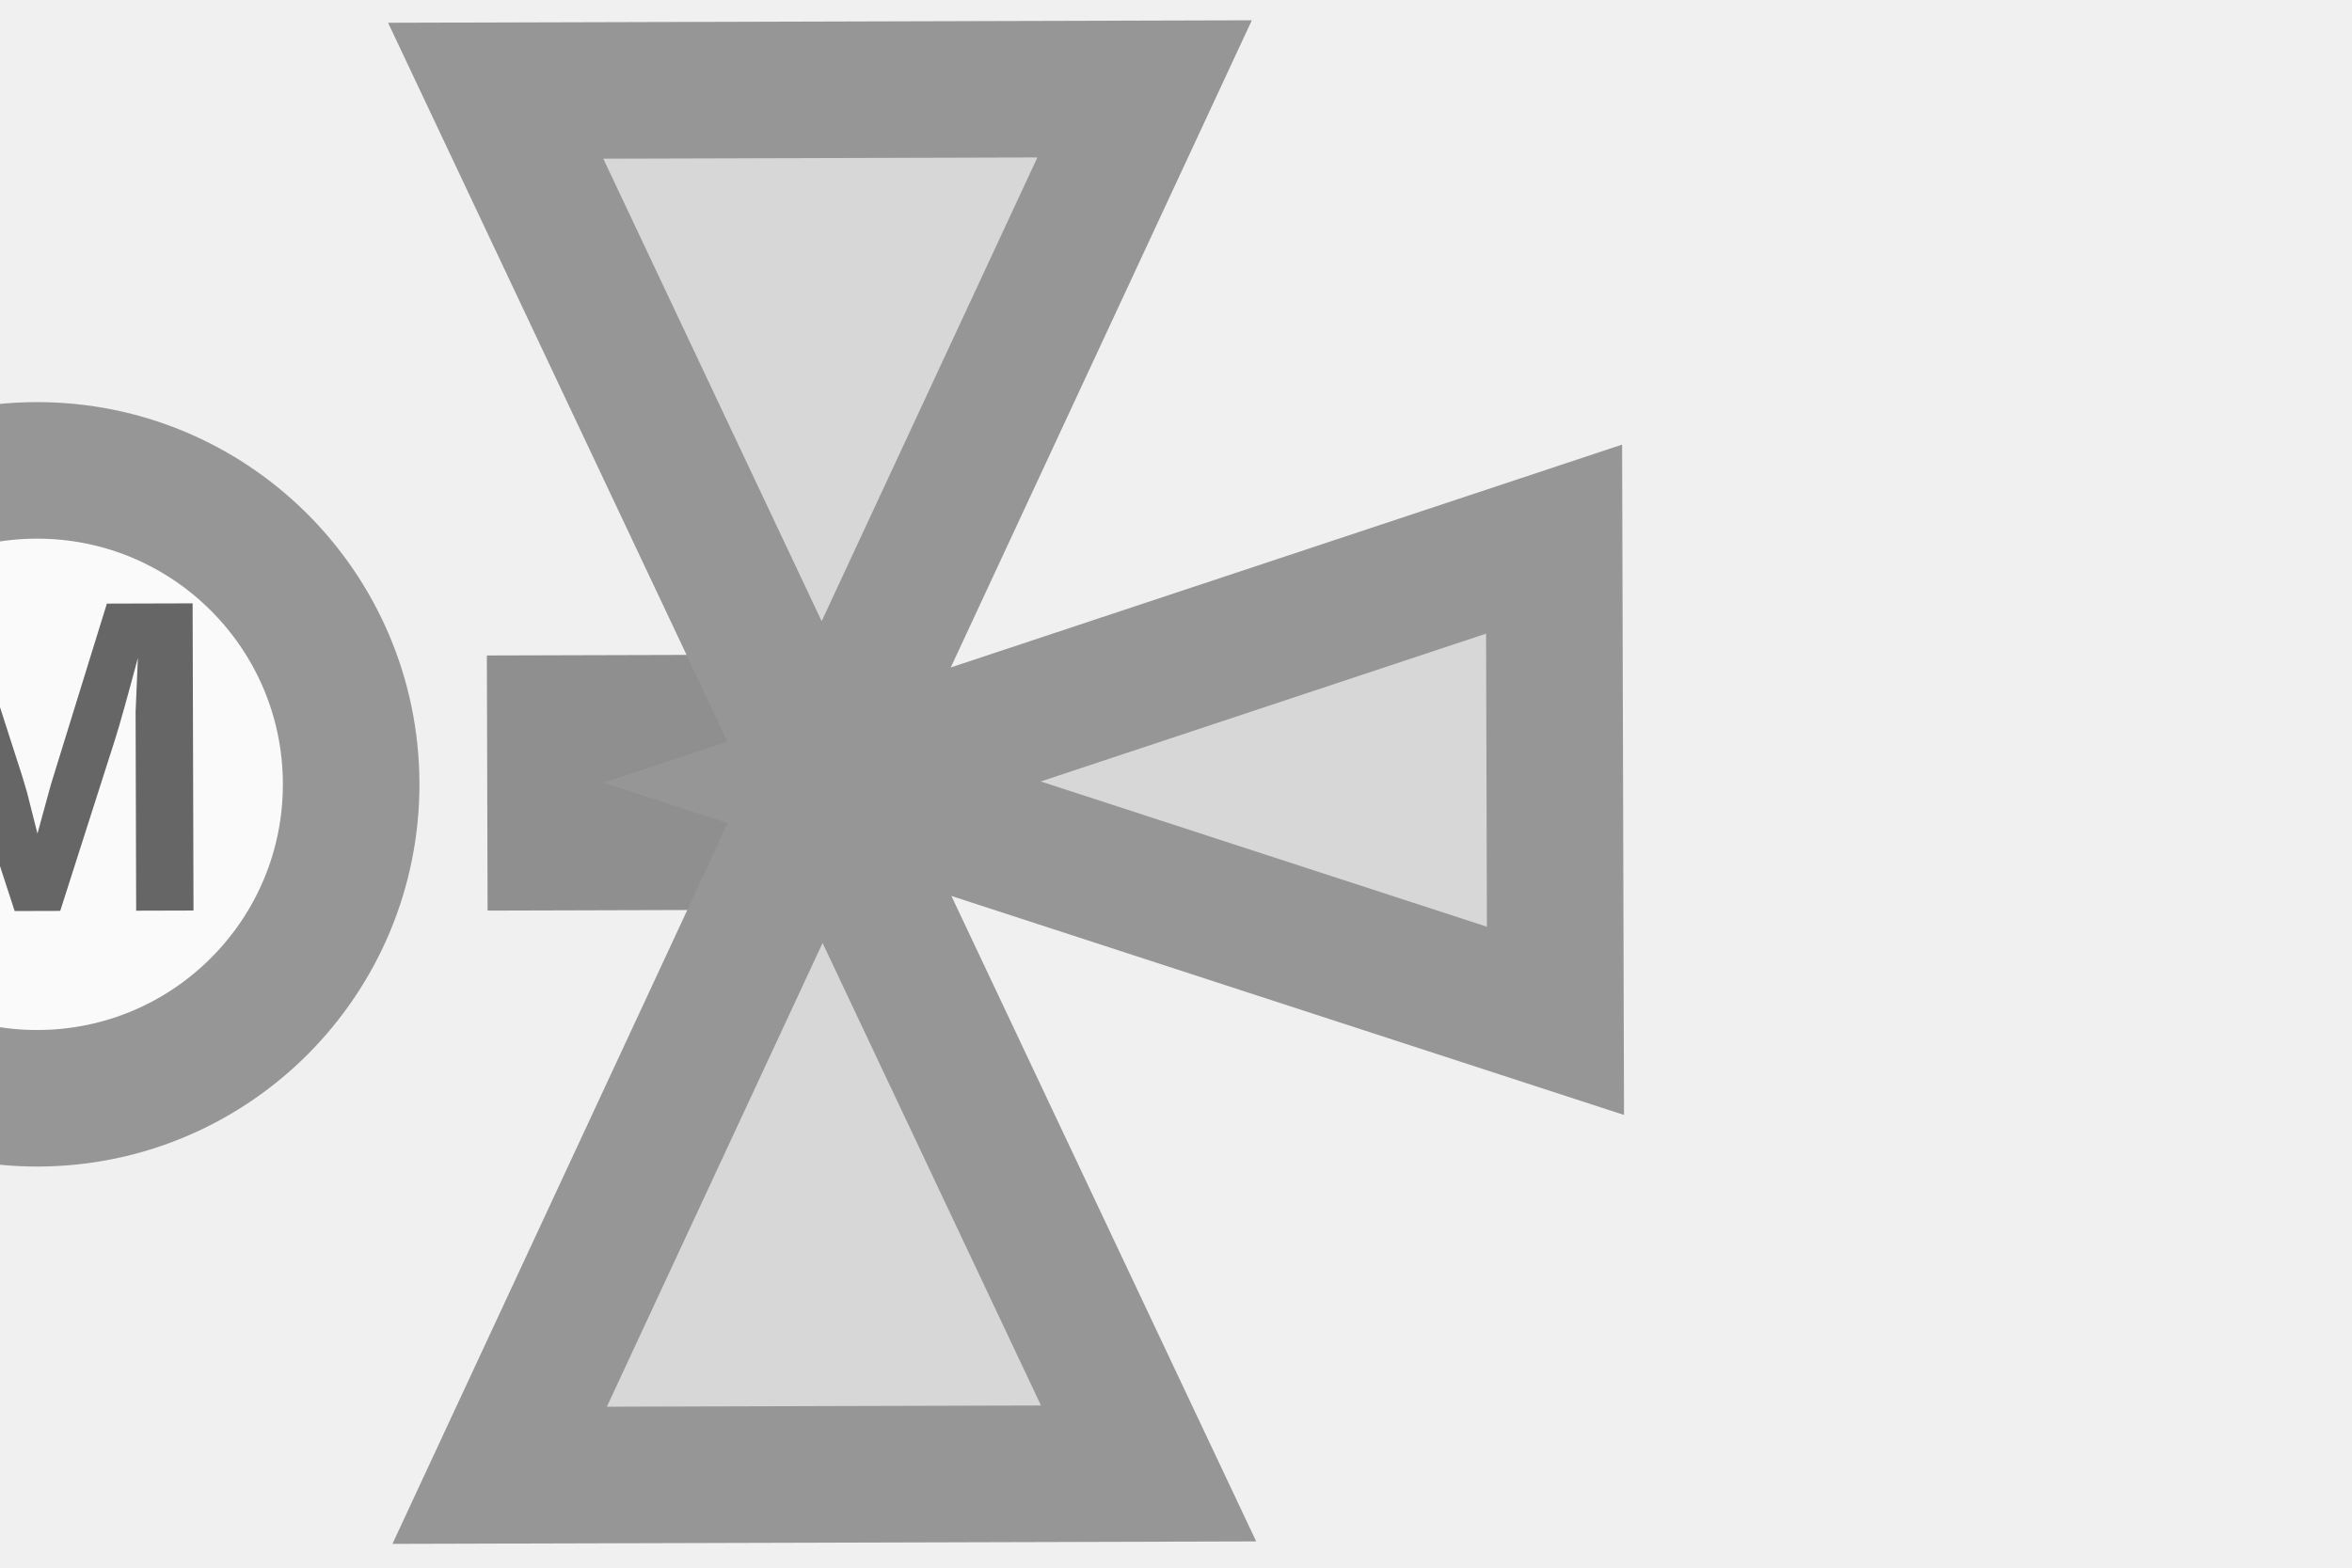
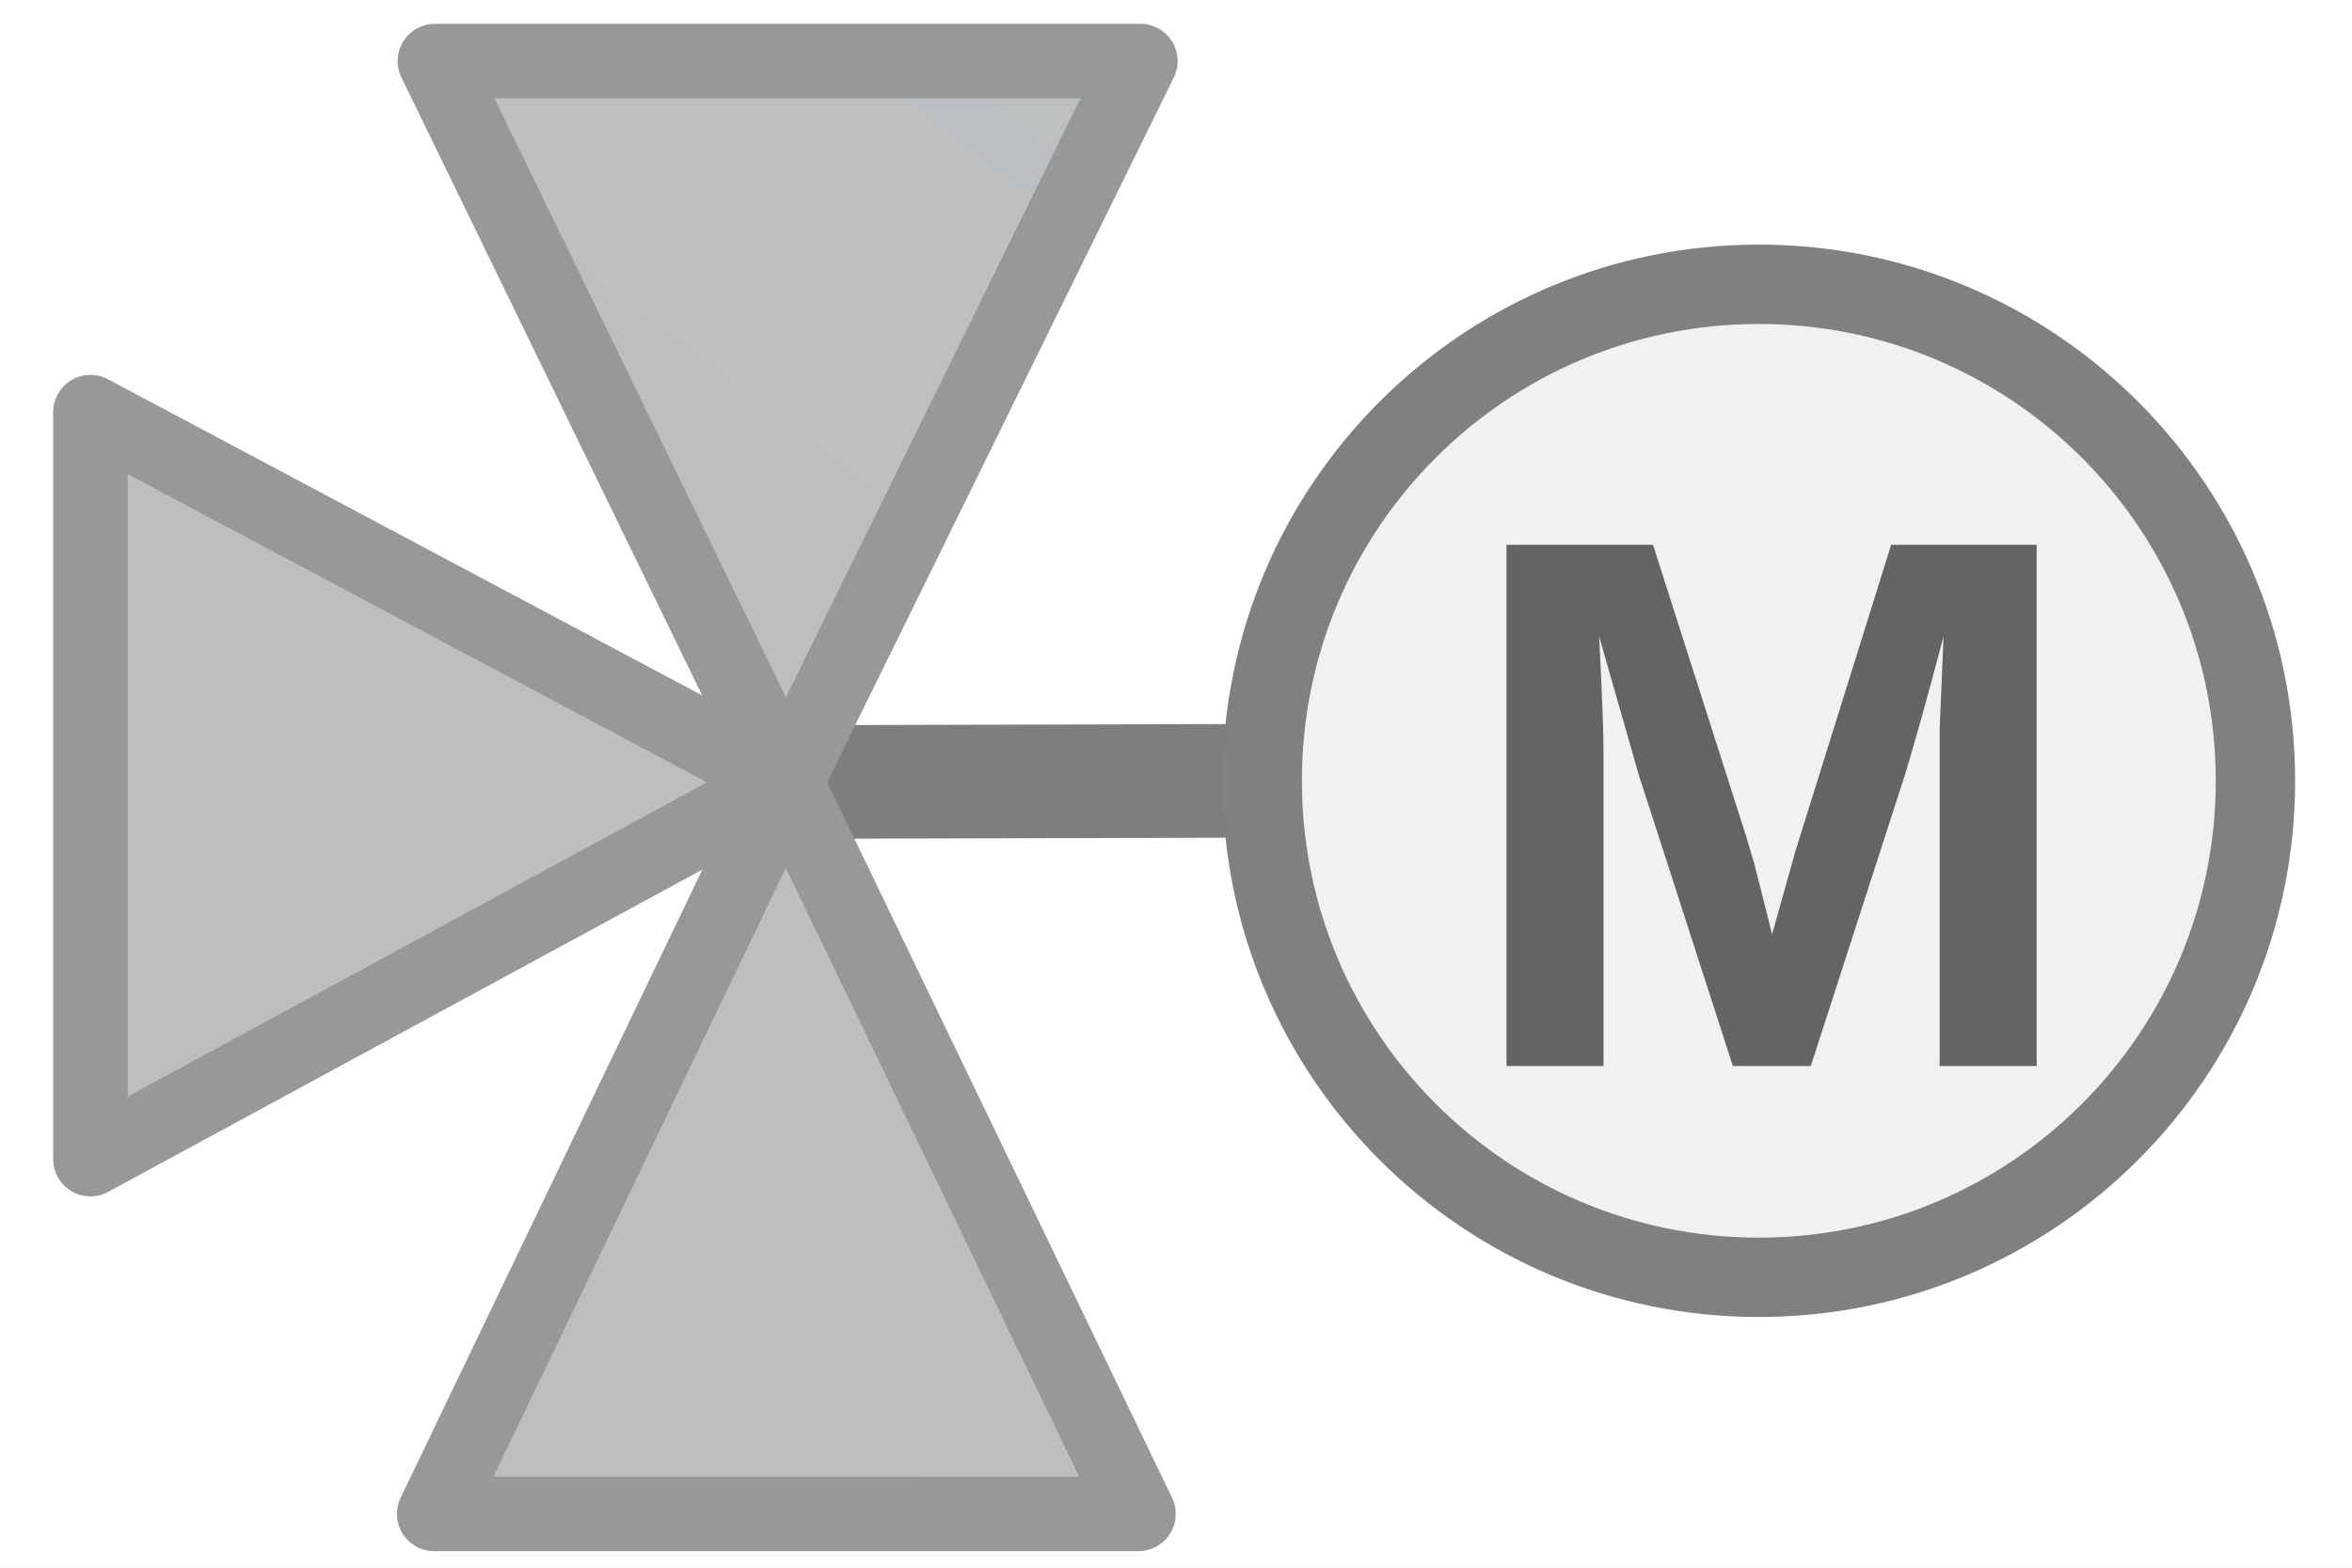
- <svg xmlns="http://www.w3.org/2000/svg" width="75" height="50" viewBox="0 0 75 50" preserveAspectRatio="xMidYMid meet">
+ <svg xmlns="http://www.w3.org/2000/svg" width="75" height="50" viewBox="0 0 75 50">
  <defs>
-     <linearGradient id="vertical-two-way-valve-body-gradient" x1="0%" y1="0%" x2="100%" y2="100%">
-       <stop offset="0%" stop-color="#a8a8a8" />
-       <stop offset="100%" stop-color="#fbfbfb" />
-     </linearGradient>
-     <linearGradient id="vertical-two-way-valve-circle-gradient" x1="0%" y1="0%" x2="100%" y2="100%">
-       <stop offset="0%" stop-color="#ffffff" />
-       <stop offset="100%" stop-color="#f7f7f7" />
+     <linearGradient id="wings" gradientUnits="userSpaceOnUse" x1="2.5" y1="49.5" x2="39.183" y2="1.5">
+       <stop offset="0%" stop-color="#c0bbbf" />
+       <stop offset="100%" stop-color="#bcc0c1" />
    </linearGradient>
  </defs>
-   <g data-output-variation="1" transform="translate(0.1235 -0.0889) rotate(-0.1642 37.5 25)">
-     <path id="left_rotated_top_kelle_three_way_valve_connector" d="M 15.413 25 L 26.092 25" stroke="#8f8f8f" stroke-width="8.137" fill="none" stroke-linecap="butt" />
-     <path id="left_rotated_top_kelle_three_way_valve_body_1" d="M 26.092 25 L 15.746 47.08 L 36.439 47.08 Z" fill="#d7d7d7" stroke="#969696" stroke-width="4.355" stroke-linejoin="miter" />
-     <path id="left_rotated_top_kelle_three_way_valve_body_2" d="M 26.092 25 L 15.746 2.92 L 36.439 2.92 Z" fill="#d7d7d7" stroke="#969696" stroke-width="4.355" stroke-linejoin="miter" />
-     <path id="left_rotated_top_kelle_three_way_valve_body_3" d="M 26.092 25 L 49.455 32.682 L 49.455 17.318 Z" fill="#d7d7d7" stroke="#969696" stroke-width="4.355" stroke-linejoin="miter" />
-     <circle id="left_rotated_top_kelle_three_way_valve_circle" cx="1.061" cy="25" r="10.013" fill="#fafafa" stroke="#969696" stroke-width="4.355" />
-     <text id="left_rotated_top_kelle_three_way_valve_label" x="1.061" y="25" fill="#666666" font-family="Arial, Helvetica, sans-serif" font-size="14.24" font-weight="700" text-anchor="middle" dominant-baseline="middle">M</text>
-   </g>
+   <rect width="75" height="50" fill="#ffffff" />
+   <line x1="25.055" y1="24.942" x2="40.249" y2="24.903" stroke="#7e7e7c" stroke-width="3.625" />
+   <path d="M 25.055 24.942 L 2.884 13.144 L 2.884 36.97 Z" fill="url(#wings)" stroke="#989898" stroke-width="2.376" stroke-linejoin="round" />
+   <path d="M 25.055 24.942 L 13.868 1.948 L 36.364 1.948 Z" fill="url(#wings)" stroke="#989898" stroke-width="2.376" stroke-linejoin="round" />
+   <path d="M 25.055 24.942 L 13.846 48.285 L 36.304 48.285 Z" fill="url(#wings)" stroke="#989898" stroke-width="2.376" stroke-linejoin="round" />
+   <circle cx="56.085" cy="24.903" r="15.836" fill="#f0f1f2" stroke="#7f807f" stroke-width="2.531" />
+   <text x="56.5" y="34" text-anchor="middle" font-family="Arial" font-weight="700" font-size="24.175" fill="#646464">M</text>
</svg>
